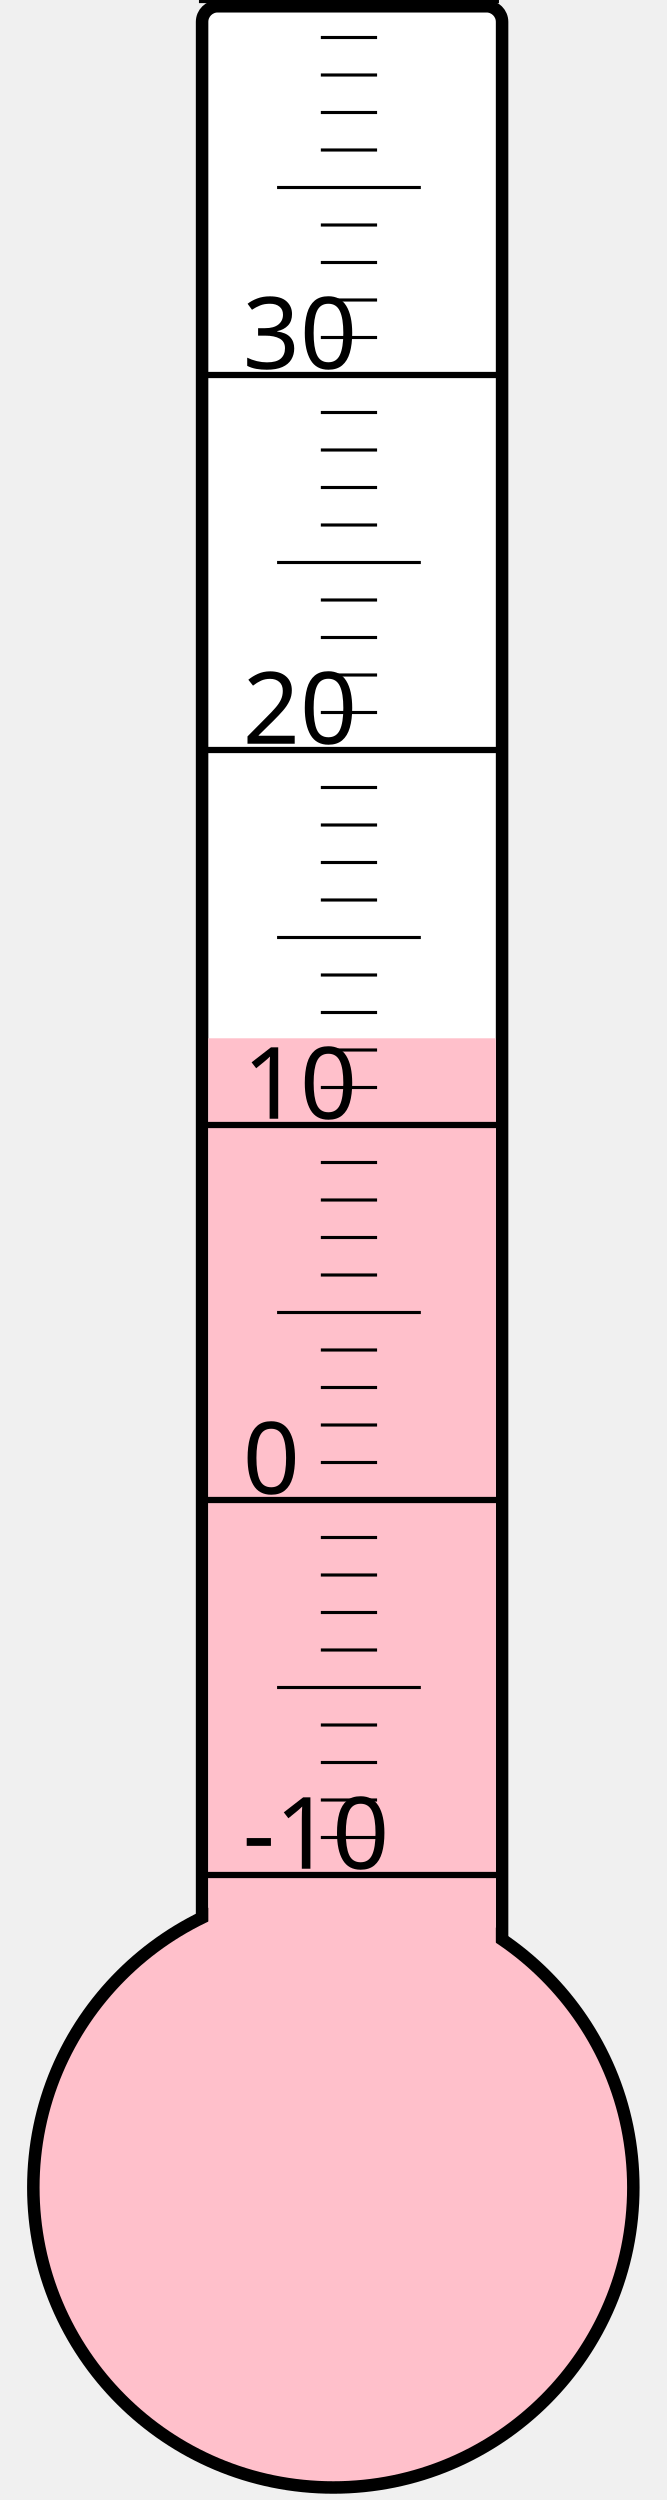
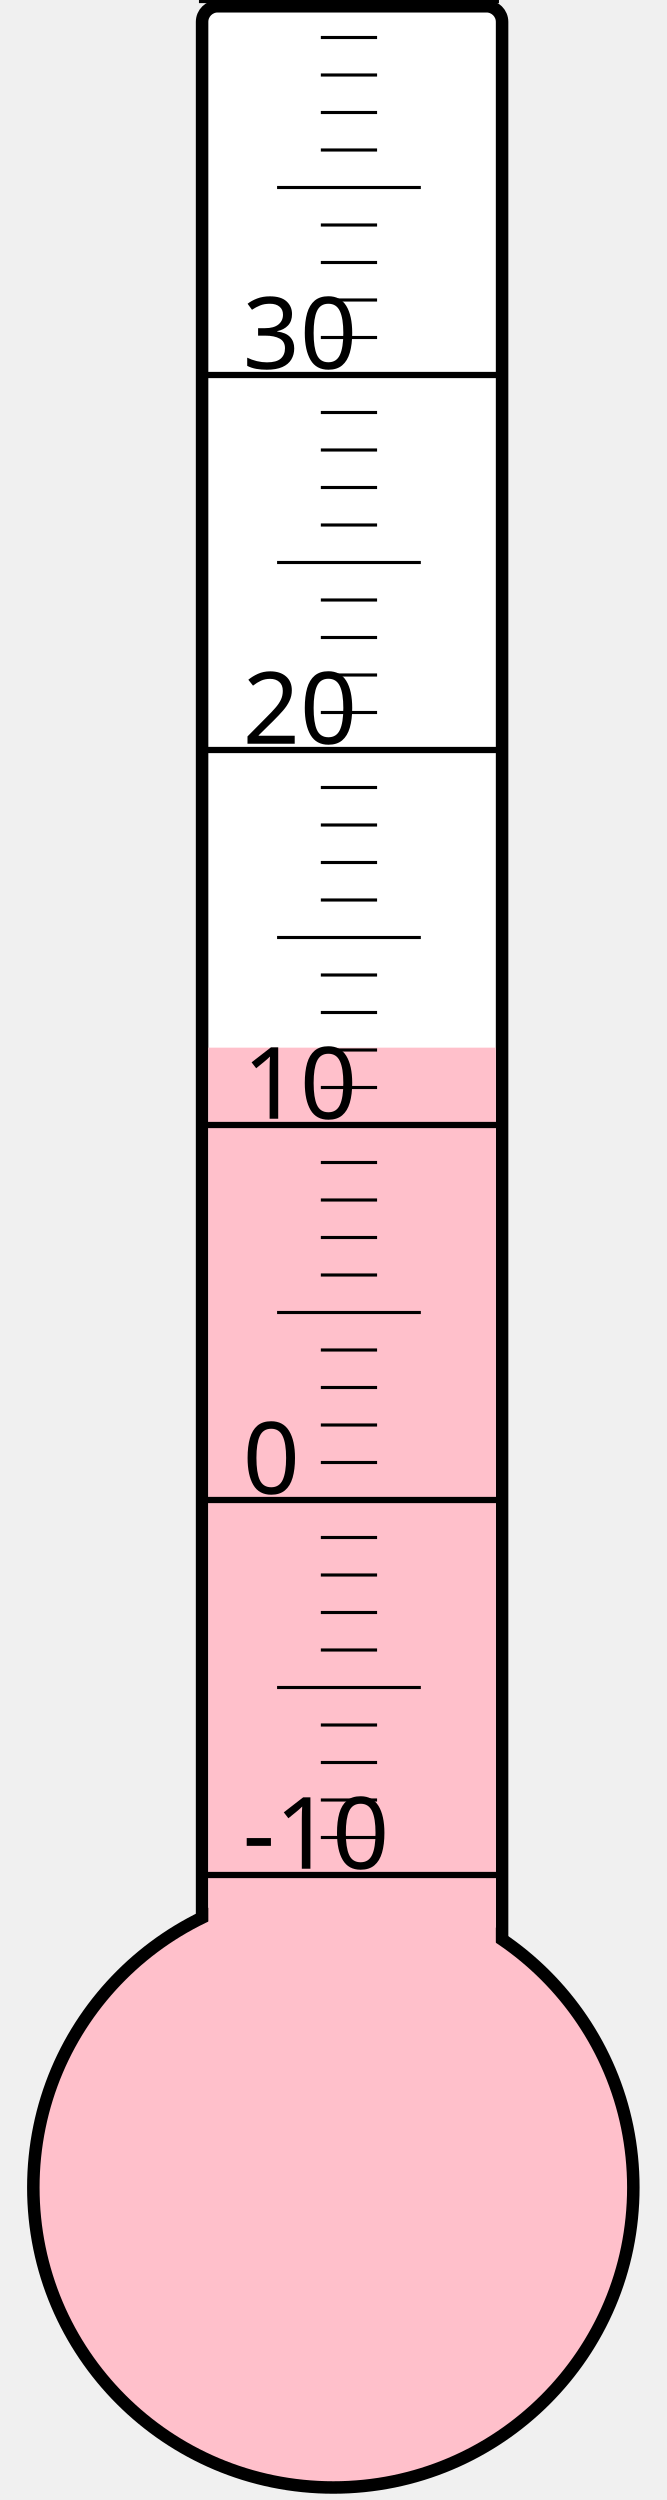
<svg xmlns="http://www.w3.org/2000/svg" width="40px" height="150px" viewBox="0 0 200 800">
  <rect width="200" height="800" x="0" y="0" style="fill: #ffffeb; fill-opacity: 0;" />
  <rect width="96" height="680" x="58" y="2" rx="5" ry="5" style="fill: white; fill-opacity: 1; stroke: black; stroke-width: 4;" />
  <circle cx="100" cy="700" r="96" style="fill: pink; stroke: black; stroke-width: 4;" />
-   <rect width="92" height="367.75" x="60" y="332.25" style="fill: pink; fill-opacity: 1; stroke-width: 0;" />
+   <rect width="92" height="364.75" x="60" y="335.25" style="fill: pink; fill-opacity: 1; stroke-width: 0;" />
  <text x="71" y="598" style="font-family: sans-serif; font-size: 24pt;">-10</text>
  <text x="71" y="478" style="font-family: sans-serif; font-size: 24pt;">0</text>
  <text x="71" y="358" style="font-family: sans-serif; font-size: 24pt;">10</text>
  <text x="71" y="238" style="font-family: sans-serif; font-size: 24pt;">20</text>
  <text x="71" y="118" style="font-family: sans-serif; font-size: 24pt;">30</text>
  <g style="stroke: black;">
    <line x1="57" y1="600" x2="153" y2="600" style="stroke-width: 2;" />
    <line x1="96" y1="588" x2="114" y2="588" style="stroke-width: 1;" />
    <line x1="96" y1="576" x2="114" y2="576" style="stroke-width: 1;" />
    <line x1="96" y1="564" x2="114" y2="564" style="stroke-width: 1;" />
    <line x1="96" y1="552" x2="114" y2="552" style="stroke-width: 1;" />
    <line x1="82" y1="540" x2="128" y2="540" style="stroke-width: 1;" />
    <line x1="96" y1="528" x2="114" y2="528" style="stroke-width: 1;" />
    <line x1="96" y1="516" x2="114" y2="516" style="stroke-width: 1;" />
    <line x1="96" y1="504" x2="114" y2="504" style="stroke-width: 1;" />
    <line x1="96" y1="492" x2="114" y2="492" style="stroke-width: 1;" />
    <line x1="57" y1="480" x2="153" y2="480" style="stroke-width: 2;" />
    <line x1="96" y1="468" x2="114" y2="468" style="stroke-width: 1;" />
    <line x1="96" y1="456" x2="114" y2="456" style="stroke-width: 1;" />
    <line x1="96" y1="444" x2="114" y2="444" style="stroke-width: 1;" />
    <line x1="96" y1="432" x2="114" y2="432" style="stroke-width: 1;" />
    <line x1="82" y1="420" x2="128" y2="420" style="stroke-width: 1;" />
    <line x1="96" y1="408" x2="114" y2="408" style="stroke-width: 1;" />
    <line x1="96" y1="396" x2="114" y2="396" style="stroke-width: 1;" />
    <line x1="96" y1="384" x2="114" y2="384" style="stroke-width: 1;" />
    <line x1="96" y1="372" x2="114" y2="372" style="stroke-width: 1;" />
    <line x1="57" y1="360" x2="153" y2="360" style="stroke-width: 2;" />
    <line x1="96" y1="348" x2="114" y2="348" style="stroke-width: 1;" />
    <line x1="96" y1="336" x2="114" y2="336" style="stroke-width: 1;" />
    <line x1="96" y1="324" x2="114" y2="324" style="stroke-width: 1;" />
    <line x1="96" y1="312" x2="114" y2="312" style="stroke-width: 1;" />
    <line x1="82" y1="300" x2="128" y2="300" style="stroke-width: 1;" />
    <line x1="96" y1="288" x2="114" y2="288" style="stroke-width: 1;" />
    <line x1="96" y1="276" x2="114" y2="276" style="stroke-width: 1;" />
    <line x1="96" y1="264" x2="114" y2="264" style="stroke-width: 1;" />
    <line x1="96" y1="252" x2="114" y2="252" style="stroke-width: 1;" />
    <line x1="57" y1="240" x2="153" y2="240" style="stroke-width: 2;" />
    <line x1="96" y1="228" x2="114" y2="228" style="stroke-width: 1;" />
    <line x1="96" y1="216" x2="114" y2="216" style="stroke-width: 1;" />
    <line x1="96" y1="204" x2="114" y2="204" style="stroke-width: 1;" />
    <line x1="96" y1="192" x2="114" y2="192" style="stroke-width: 1;" />
    <line x1="82" y1="180" x2="128" y2="180" style="stroke-width: 1;" />
    <line x1="96" y1="168" x2="114" y2="168" style="stroke-width: 1;" />
    <line x1="96" y1="156" x2="114" y2="156" style="stroke-width: 1;" />
    <line x1="96" y1="144" x2="114" y2="144" style="stroke-width: 1;" />
    <line x1="96" y1="132" x2="114" y2="132" style="stroke-width: 1;" />
    <line x1="57" y1="120" x2="153" y2="120" style="stroke-width: 2;" />
    <line x1="96" y1="108" x2="114" y2="108" style="stroke-width: 1;" />
    <line x1="96" y1="96" x2="114" y2="96" style="stroke-width: 1;" />
    <line x1="96" y1="84" x2="114" y2="84" style="stroke-width: 1;" />
    <line x1="96" y1="72" x2="114" y2="72" style="stroke-width: 1;" />
    <line x1="82" y1="60" x2="128" y2="60" style="stroke-width: 1;" />
    <line x1="96" y1="48" x2="114" y2="48" style="stroke-width: 1;" />
    <line x1="96" y1="36" x2="114" y2="36" style="stroke-width: 1;" />
    <line x1="96" y1="24" x2="114" y2="24" style="stroke-width: 1;" />
    <line x1="96" y1="12" x2="114" y2="12" style="stroke-width: 1;" />
    <line x1="57" y1="0" x2="153" y2="0" style="stroke-width: 2;" />
  </g>
</svg>
